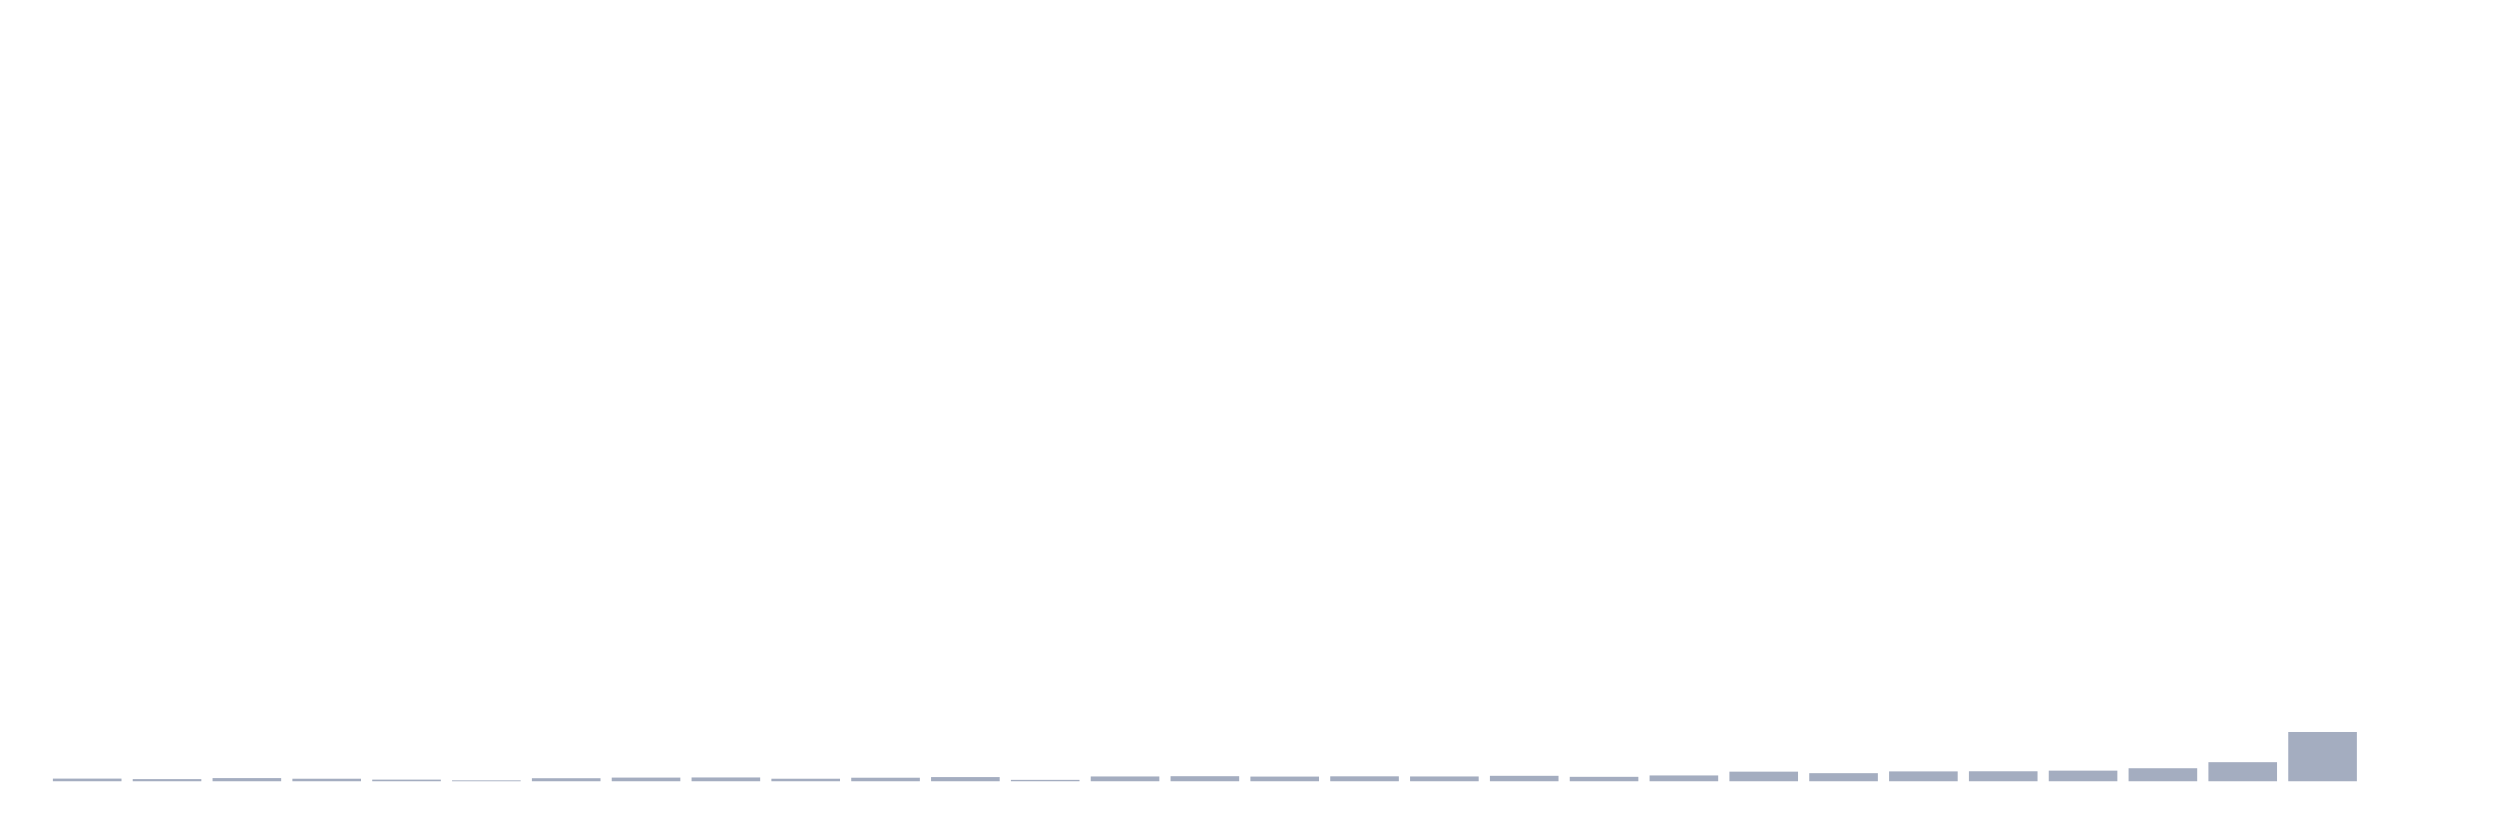
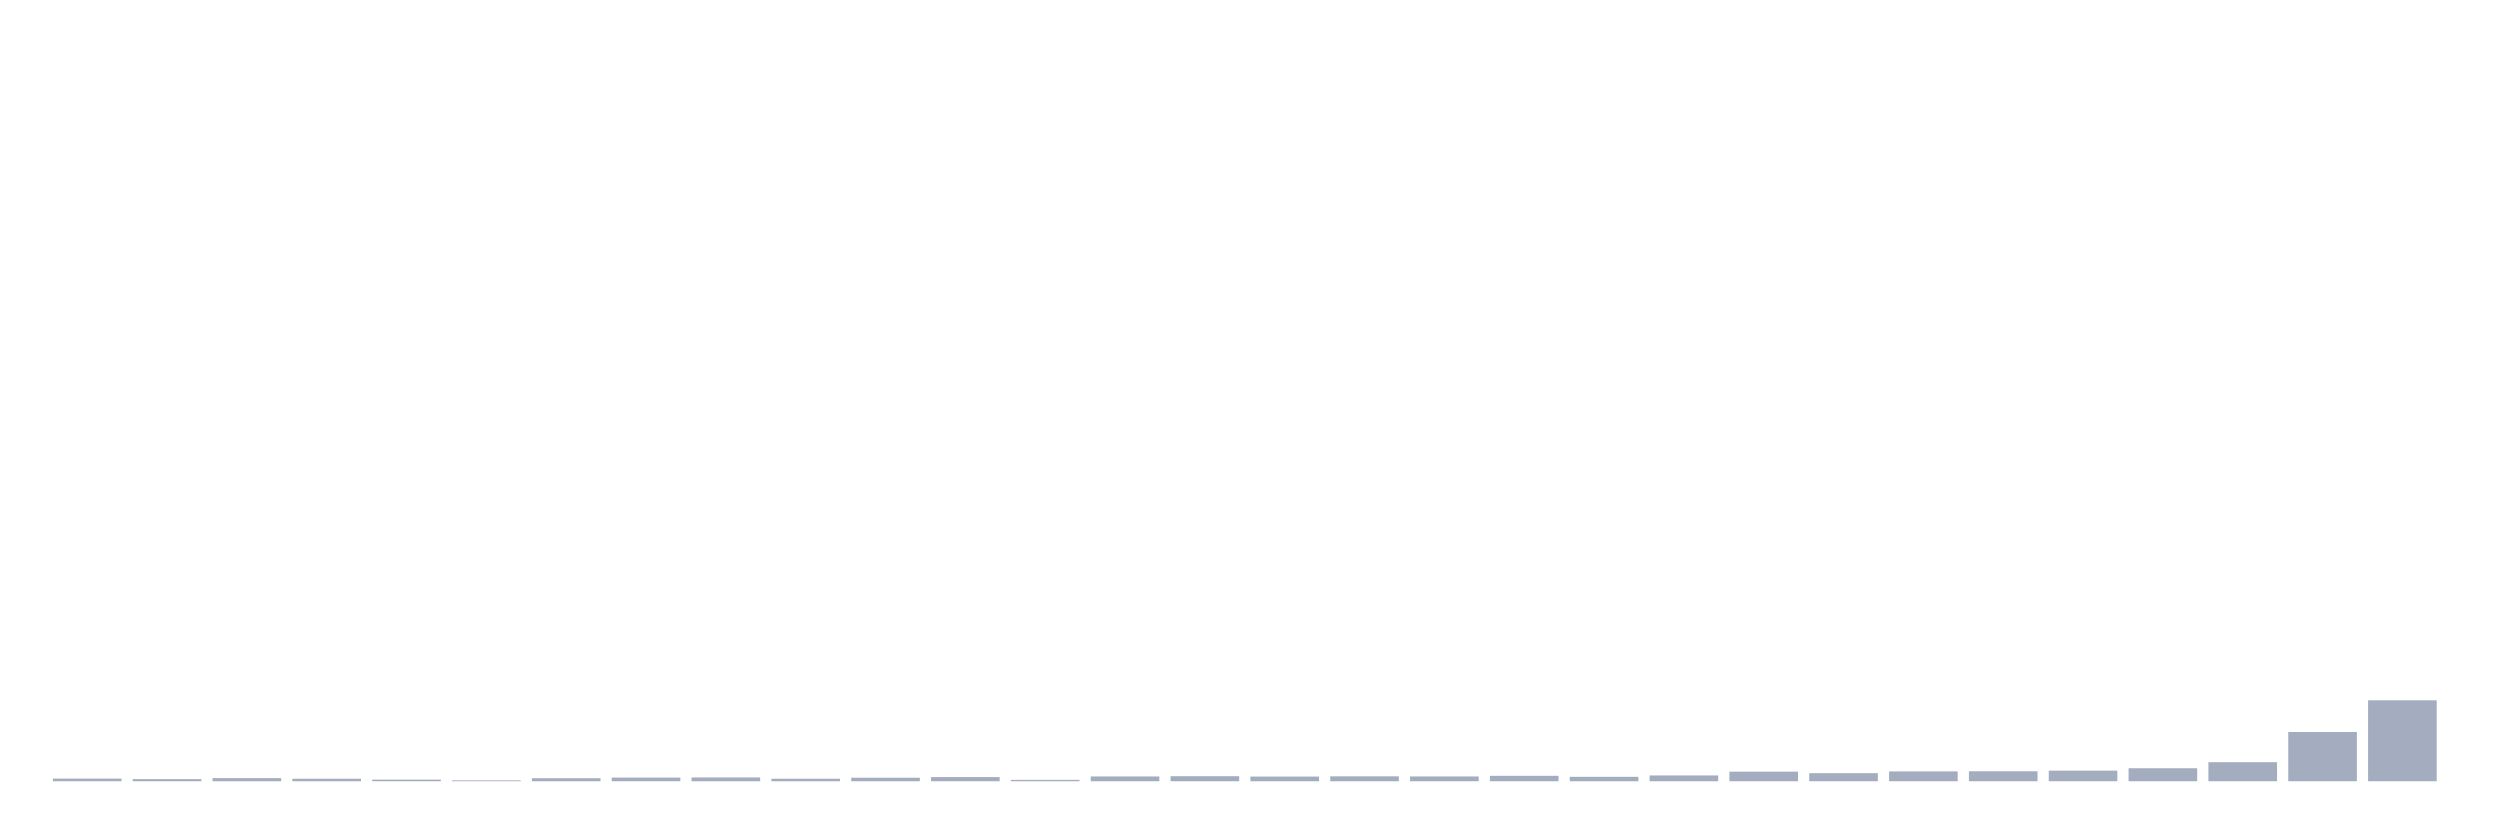
<svg xmlns="http://www.w3.org/2000/svg" viewBox="0 0 480 160">
  <g transform="translate(10,10)">
    <rect class="bar" x="0.153" width="13.175" y="139.491" height="0.509" fill="rgb(164,173,192)" />
    <rect class="bar" x="15.482" width="13.175" y="139.588" height="0.412" fill="rgb(164,173,192)" />
    <rect class="bar" x="30.81" width="13.175" y="139.394" height="0.606" fill="rgb(164,173,192)" />
    <rect class="bar" x="46.138" width="13.175" y="139.515" height="0.485" fill="rgb(164,173,192)" />
    <rect class="bar" x="61.466" width="13.175" y="139.685" height="0.315" fill="rgb(164,173,192)" />
    <rect class="bar" x="76.794" width="13.175" y="139.83" height="0.17" fill="rgb(164,173,192)" />
    <rect class="bar" x="92.123" width="13.175" y="139.418" height="0.582" fill="rgb(164,173,192)" />
    <rect class="bar" x="107.451" width="13.175" y="139.297" height="0.703" fill="rgb(164,173,192)" />
    <rect class="bar" x="122.779" width="13.175" y="139.272" height="0.728" fill="rgb(164,173,192)" />
    <rect class="bar" x="138.107" width="13.175" y="139.515" height="0.485" fill="rgb(164,173,192)" />
    <rect class="bar" x="153.436" width="13.175" y="139.321" height="0.679" fill="rgb(164,173,192)" />
    <rect class="bar" x="168.764" width="13.175" y="139.2" height="0.8" fill="rgb(164,173,192)" />
    <rect class="bar" x="184.092" width="13.175" y="139.733" height="0.267" fill="rgb(164,173,192)" />
    <rect class="bar" x="199.42" width="13.175" y="139.078" height="0.922" fill="rgb(164,173,192)" />
    <rect class="bar" x="214.748" width="13.175" y="139.03" height="0.97" fill="rgb(164,173,192)" />
    <rect class="bar" x="230.077" width="13.175" y="139.103" height="0.897" fill="rgb(164,173,192)" />
    <rect class="bar" x="245.405" width="13.175" y="139.054" height="0.946" fill="rgb(164,173,192)" />
    <rect class="bar" x="260.733" width="13.175" y="139.078" height="0.922" fill="rgb(164,173,192)" />
    <rect class="bar" x="276.061" width="13.175" y="138.957" height="1.043" fill="rgb(164,173,192)" />
    <rect class="bar" x="291.39" width="13.175" y="139.151" height="0.849" fill="rgb(164,173,192)" />
    <rect class="bar" x="306.718" width="13.175" y="138.884" height="1.116" fill="rgb(164,173,192)" />
    <rect class="bar" x="322.046" width="13.175" y="138.157" height="1.843" fill="rgb(164,173,192)" />
    <rect class="bar" x="337.374" width="13.175" y="138.448" height="1.552" fill="rgb(164,173,192)" />
    <rect class="bar" x="352.702" width="13.175" y="138.108" height="1.892" fill="rgb(164,173,192)" />
    <rect class="bar" x="368.031" width="13.175" y="138.084" height="1.916" fill="rgb(164,173,192)" />
    <rect class="bar" x="383.359" width="13.175" y="137.963" height="2.037" fill="rgb(164,173,192)" />
    <rect class="bar" x="398.687" width="13.175" y="137.502" height="2.498" fill="rgb(164,173,192)" />
    <rect class="bar" x="414.015" width="13.175" y="136.338" height="3.662" fill="rgb(164,173,192)" />
    <rect class="bar" x="429.344" width="13.175" y="130.542" height="9.458" fill="rgb(164,173,192)" />
-     <rect class="bar" x="444.672" width="13.175" y="140" height="0" fill="rgb(164,173,192)" />
+     <rect class="bar" x="444.672" width="13.175" y="124.455" height="15.545" fill="rgb(164,173,192)" />
  </g>
</svg>
